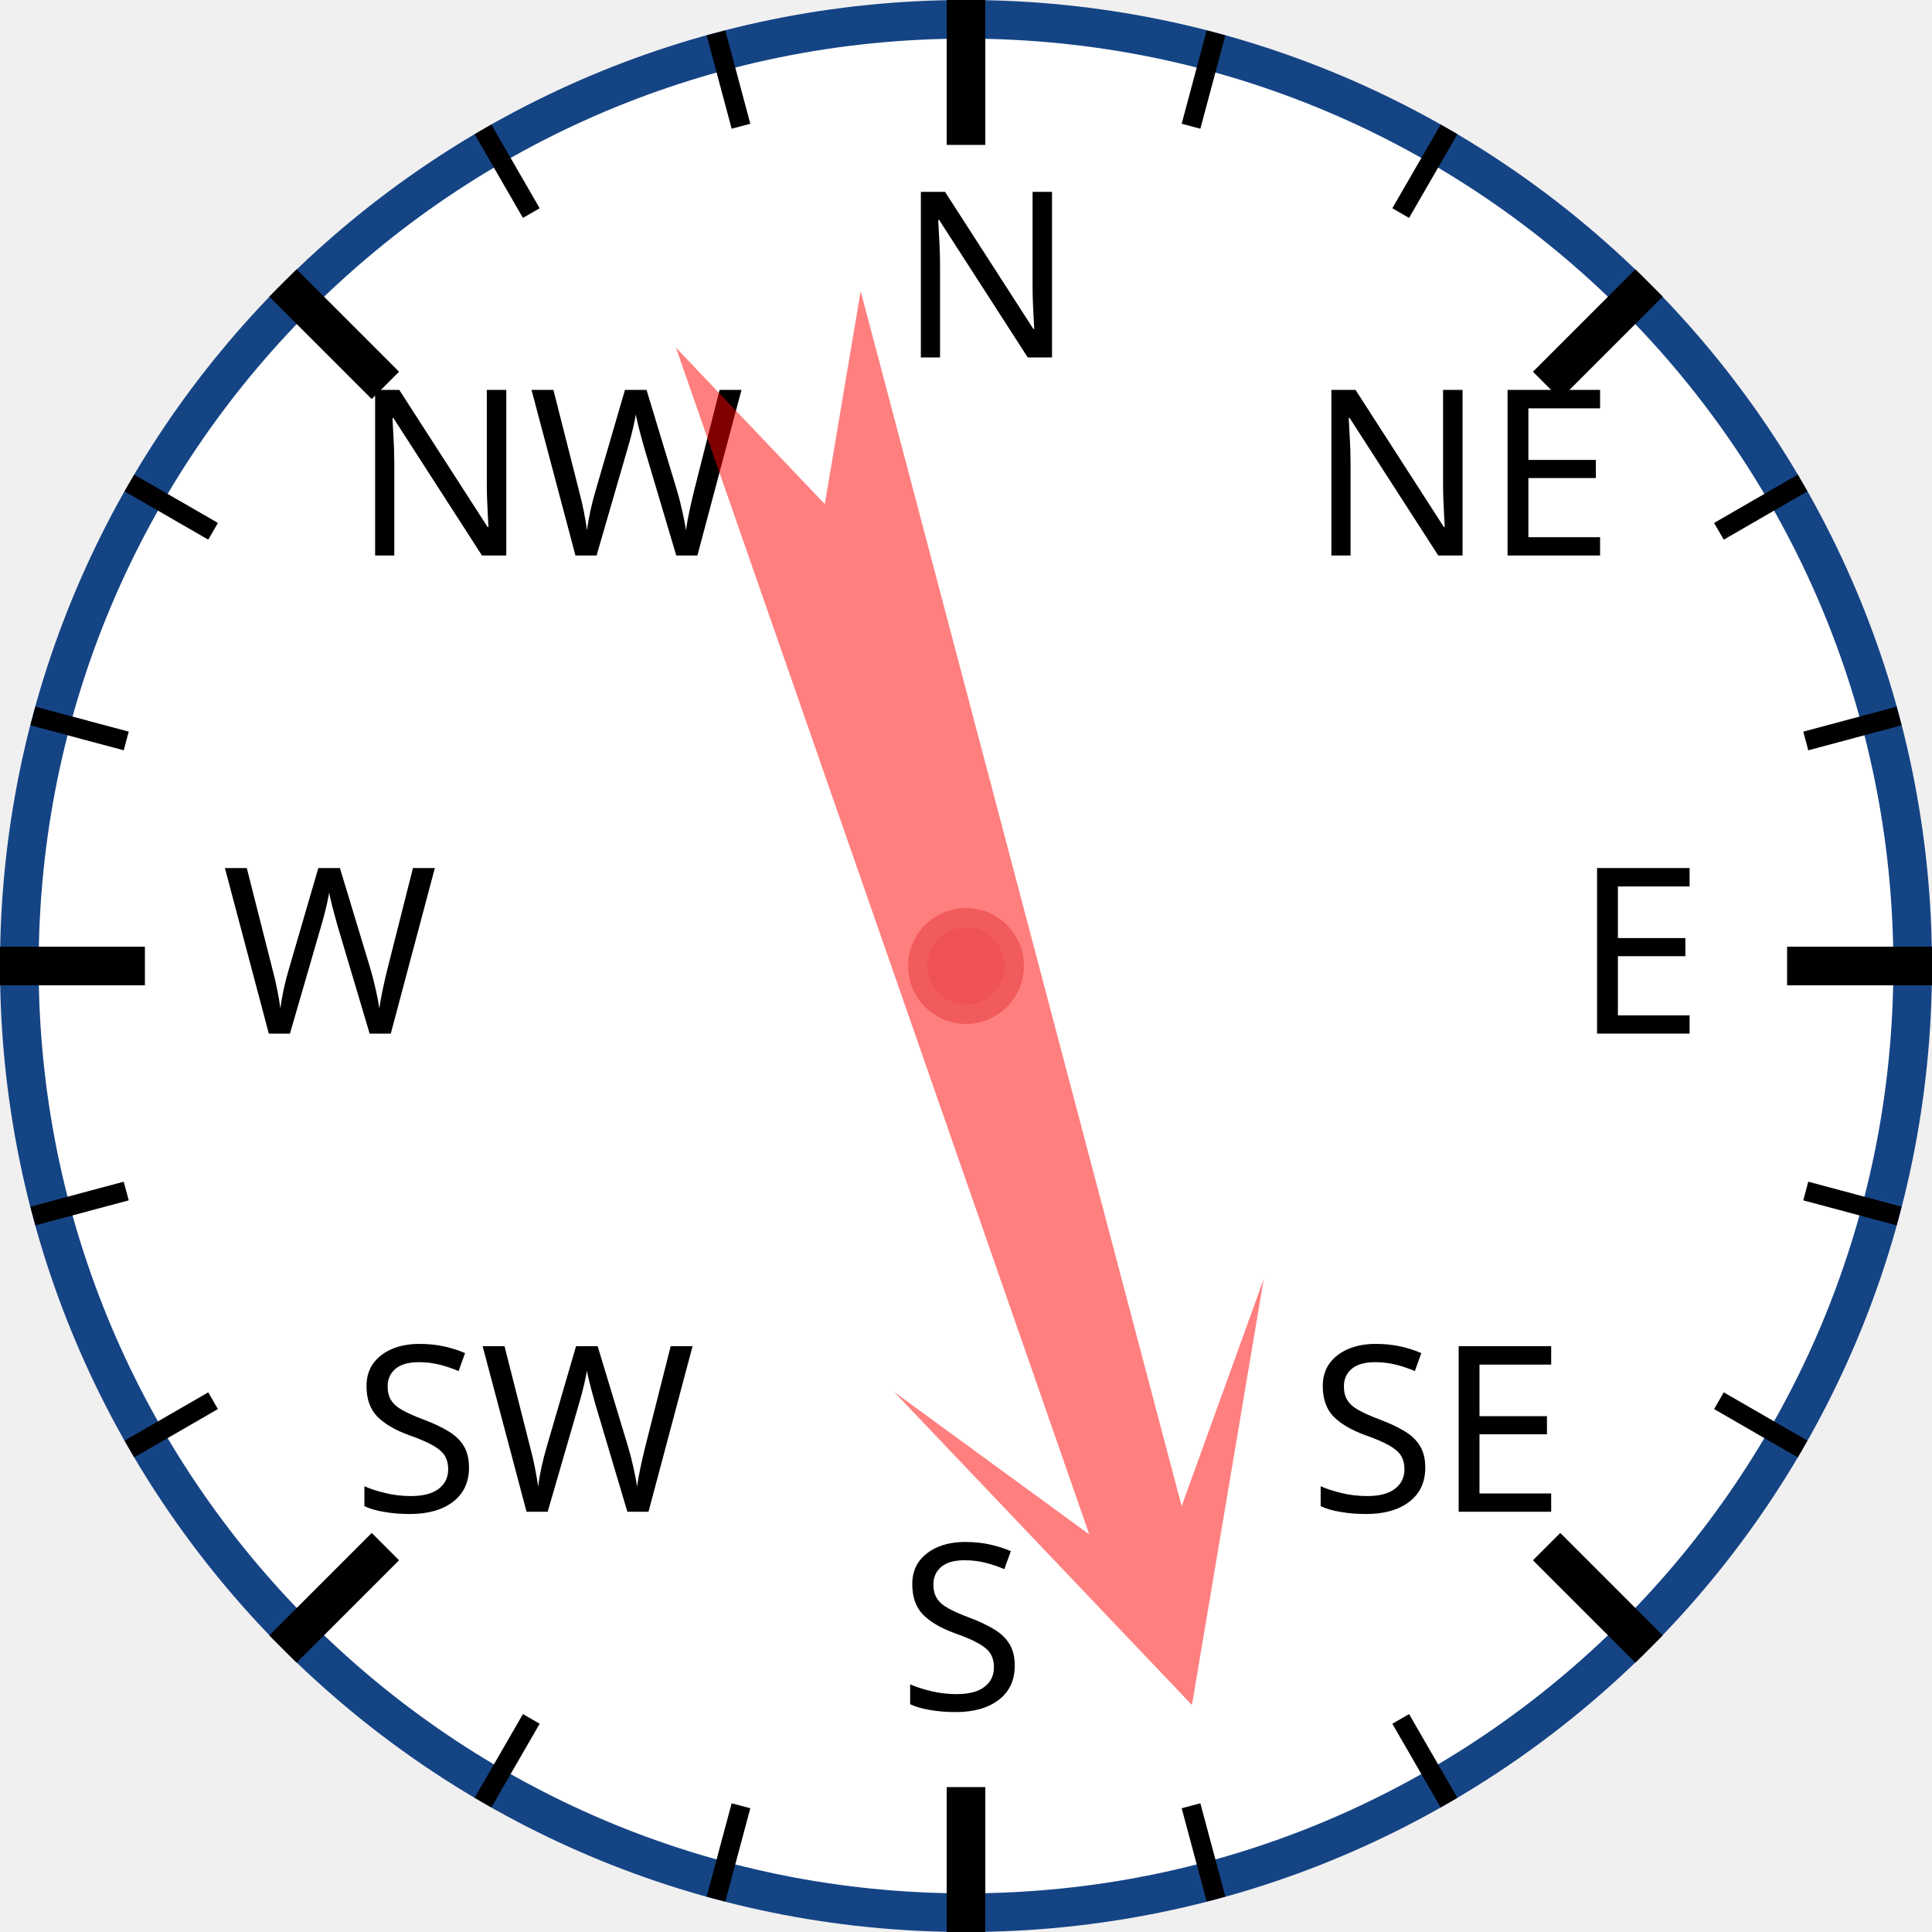
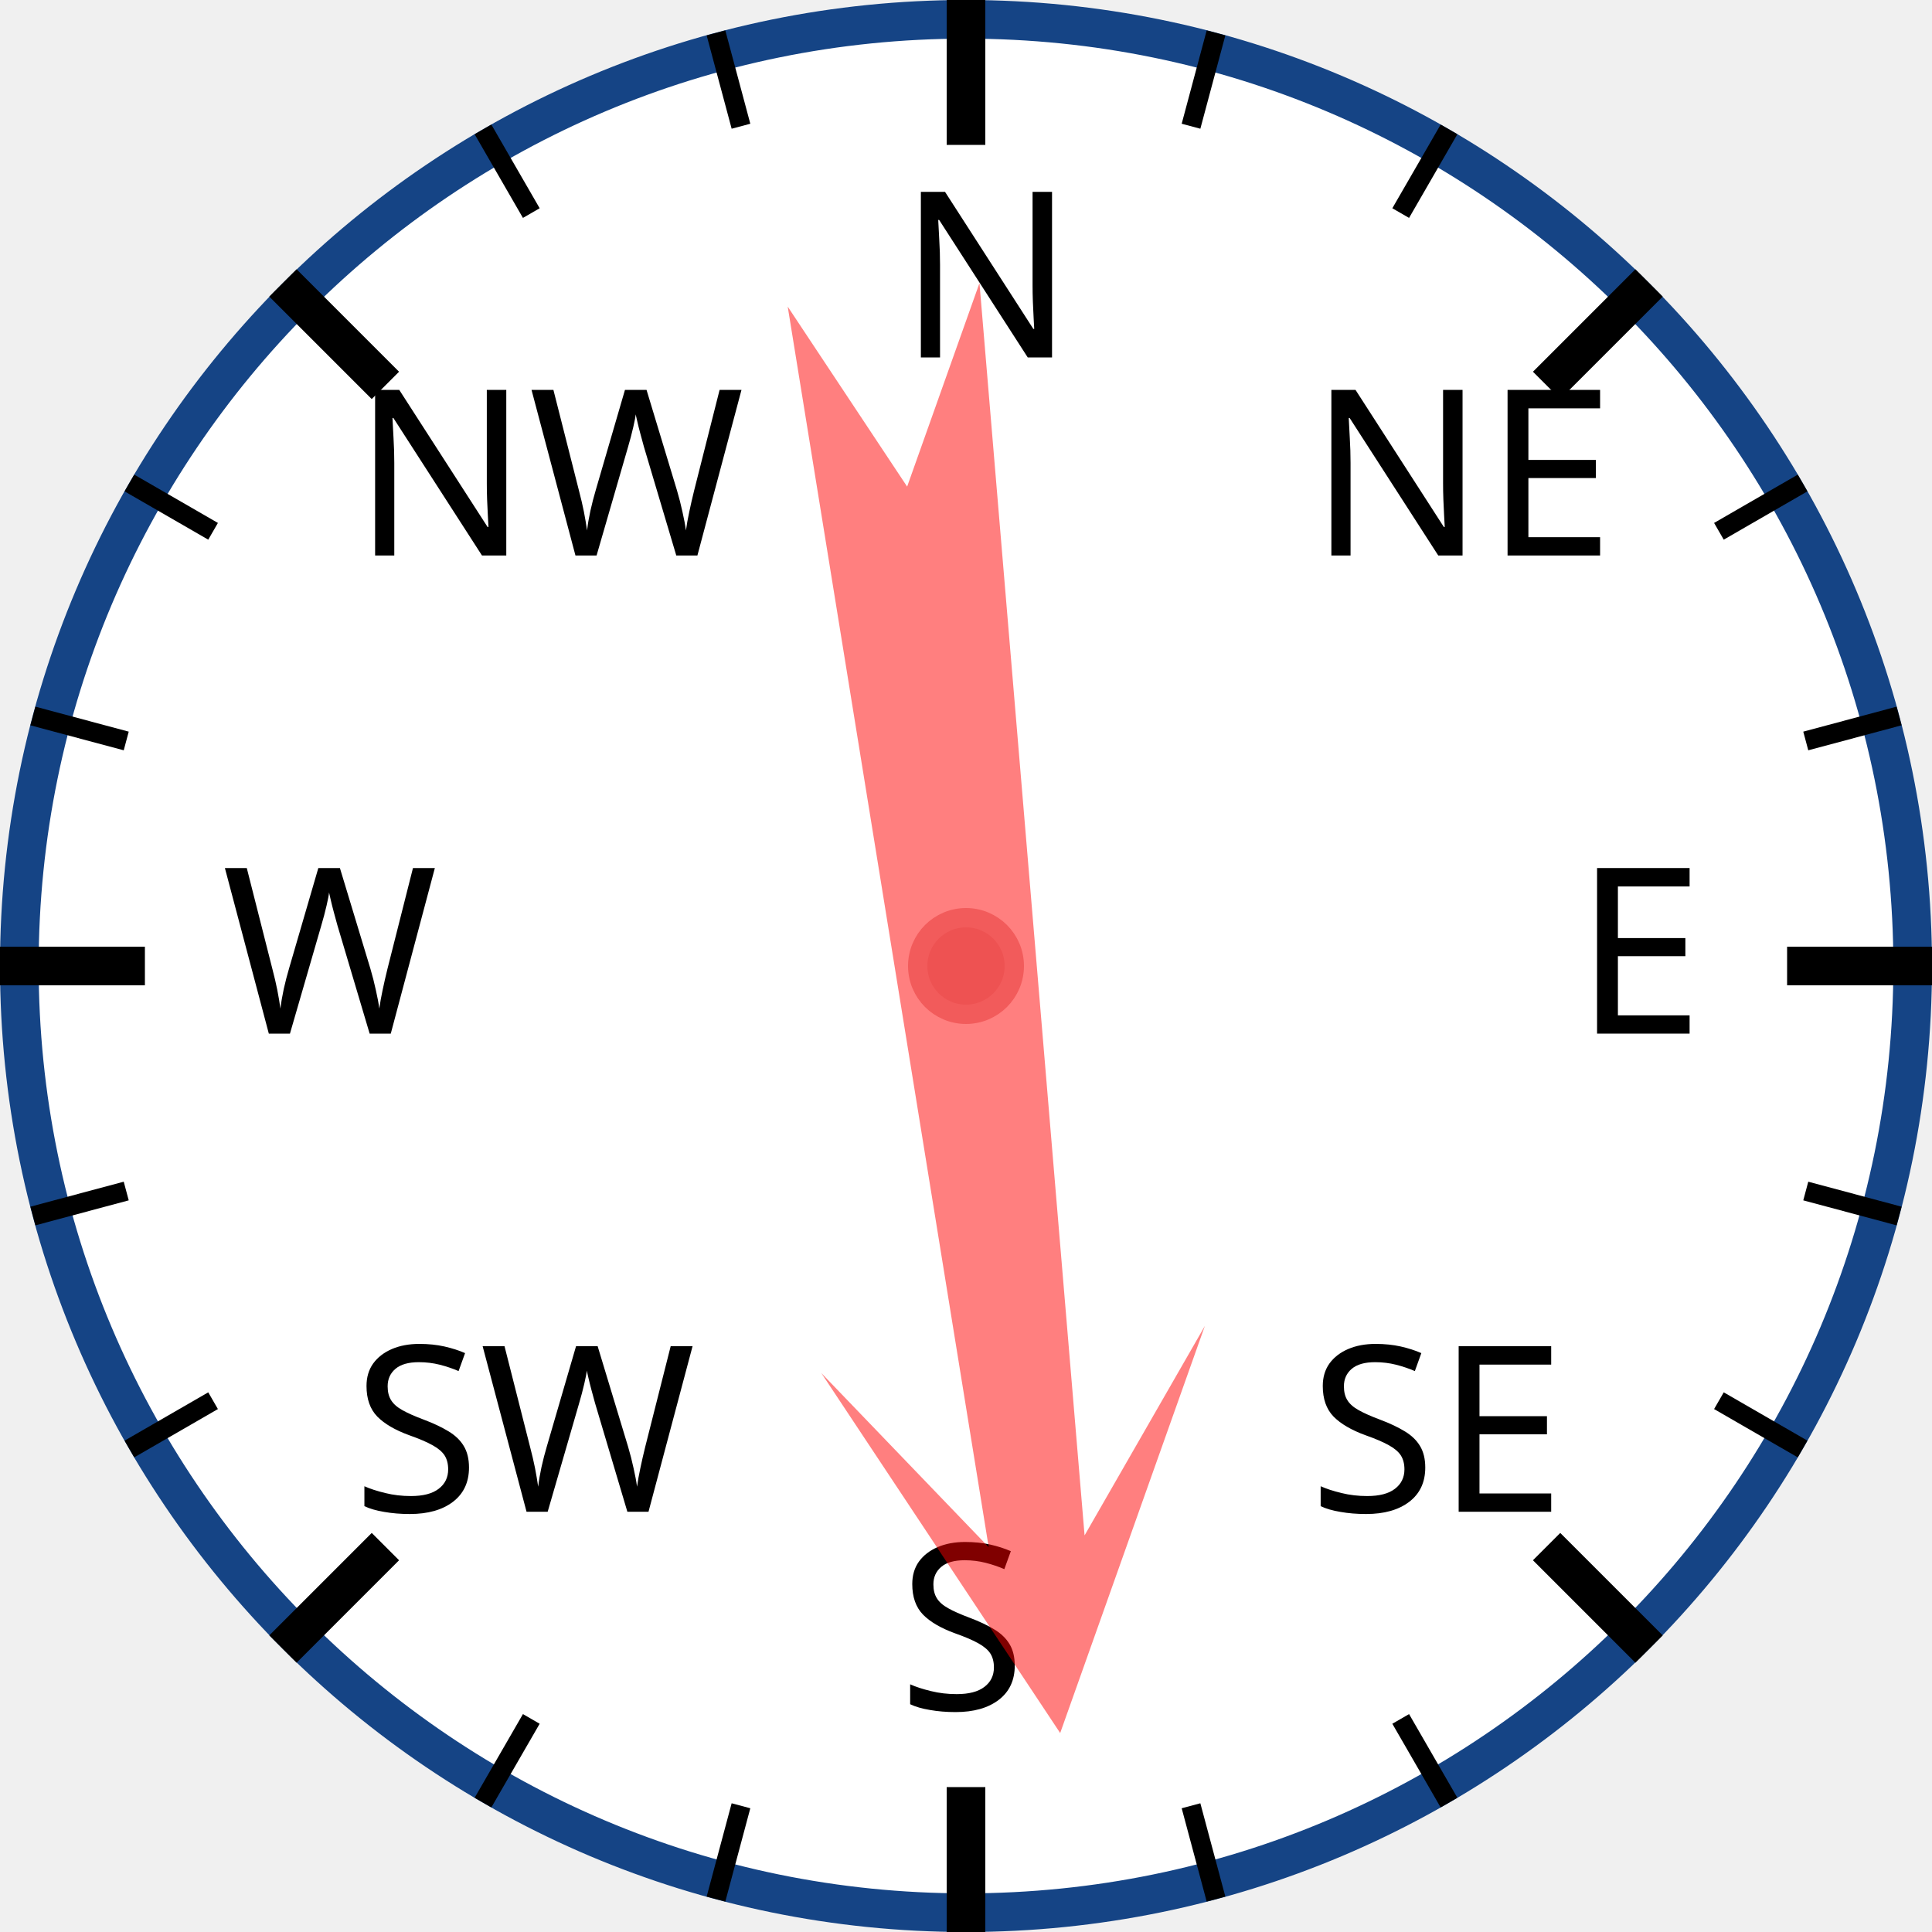
<svg xmlns="http://www.w3.org/2000/svg" width="120px" height="120px" viewBox="0 0 200 200">
  <circle cx="100" cy="100" r="98" style="fill: white; stroke: #154485; stroke-width: 4;" />
  <text x="93.0" y="37.0" style="font-family: sans-serif; font-size: 18pt;">N</text>
  <line x1="100.0" y1="0.0" x2="100.0" y2="15.0" style="stroke: black; stroke-width: 4;" />
  <line x1="74.118" y1="3.407" x2="76.706" y2="13.067" style="stroke: black; stroke-width: 2;" />
  <line x1="50" y1="13.397" x2="55" y2="22.058" style="stroke: black; stroke-width: 2;" />
  <text x="36.503" y="57.503" style="font-family: sans-serif; font-size: 18pt;">NW</text>
  <line x1="29.289" y1="29.289" x2="39.896" y2="39.896" style="stroke: black; stroke-width: 4;" />
  <line x1="13.397" y1="50" x2="22.058" y2="55" style="stroke: black; stroke-width: 2;" />
  <line x1="3.407" y1="74.118" x2="13.067" y2="76.706" style="stroke: black; stroke-width: 2;" />
  <text x="23.0" y="107.0" style="font-family: sans-serif; font-size: 18pt;">W</text>
  <line x1="0.0" y1="100.0" x2="15.0" y2="100.0" style="stroke: black; stroke-width: 4;" />
  <line x1="3.407" y1="125.882" x2="13.067" y2="123.294" style="stroke: black; stroke-width: 2;" />
  <line x1="13.397" y1="150" x2="22.058" y2="145" style="stroke: black; stroke-width: 2;" />
  <text x="36.503" y="156.497" style="font-family: sans-serif; font-size: 18pt;">SW</text>
  <line x1="29.289" y1="170.711" x2="39.896" y2="160.104" style="stroke: black; stroke-width: 4;" />
  <line x1="50" y1="186.603" x2="55" y2="177.942" style="stroke: black; stroke-width: 2;" />
  <line x1="74.118" y1="196.593" x2="76.706" y2="186.933" style="stroke: black; stroke-width: 2;" />
  <text x="93" y="177.0" style="font-family: sans-serif; font-size: 18pt;">S</text>
  <line x1="100" y1="200.0" x2="100" y2="185.0" style="stroke: black; stroke-width: 4;" />
  <line x1="125.882" y1="196.593" x2="123.294" y2="186.933" style="stroke: black; stroke-width: 2;" />
  <line x1="150.0" y1="186.603" x2="145.0" y2="177.942" style="stroke: black; stroke-width: 2;" />
  <text x="135.497" y="156.497" style="font-family: sans-serif; font-size: 18pt;">SE</text>
  <line x1="170.711" y1="170.711" x2="160.104" y2="160.104" style="stroke: black; stroke-width: 4;" />
  <line x1="186.603" y1="150" x2="177.942" y2="145" style="stroke: black; stroke-width: 2;" />
  <line x1="196.593" y1="125.882" x2="186.933" y2="123.294" style="stroke: black; stroke-width: 2;" />
  <text x="163.0" y="107" style="font-family: sans-serif; font-size: 18pt;">E</text>
  <line x1="200.0" y1="100" x2="185.0" y2="100" style="stroke: black; stroke-width: 4;" />
  <line x1="196.593" y1="74.118" x2="186.933" y2="76.706" style="stroke: black; stroke-width: 2;" />
  <line x1="186.603" y1="50" x2="177.942" y2="55" style="stroke: black; stroke-width: 2;" />
  <text x="135.497" y="57.503" style="font-family: sans-serif; font-size: 18pt;">NE</text>
  <line x1="170.711" y1="29.289" x2="160.104" y2="39.896" style="stroke: black; stroke-width: 4;" />
  <line x1="150" y1="13.397" x2="145" y2="22.058" style="stroke: black; stroke-width: 2;" />
  <line x1="125.882" y1="3.407" x2="123.294" y2="13.067" style="stroke: black; stroke-width: 2;" />
-   <polygon points="100 20 120 60 105 40 110 170 100 150 90 170 95 40 80 60" style="fill: red; fill-opacity: 0.5;" transform="rotate(163,100,100)" />
+   <polygon points="100 20 120 60 105 40 110 170 100 150 90 170 95 40 80 60" style="fill: red; fill-opacity: 0.5;" transform="rotate(173,100,100)" />
  <circle cx="100" cy="100" r="5" style="fill: #EE5252; stroke: #F25B5B; stroke-width: 2;" />
</svg>
